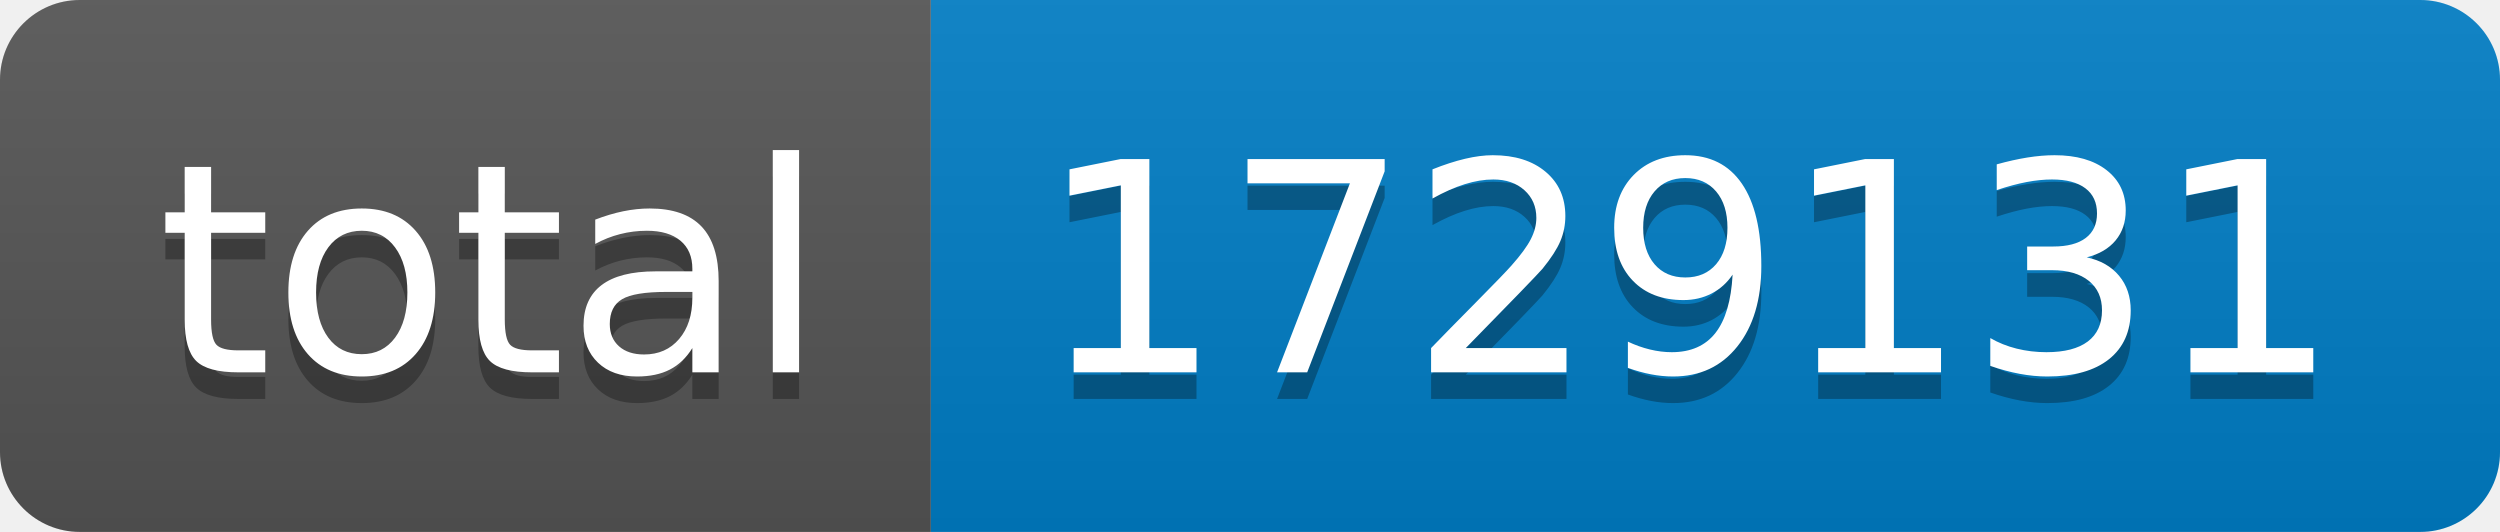
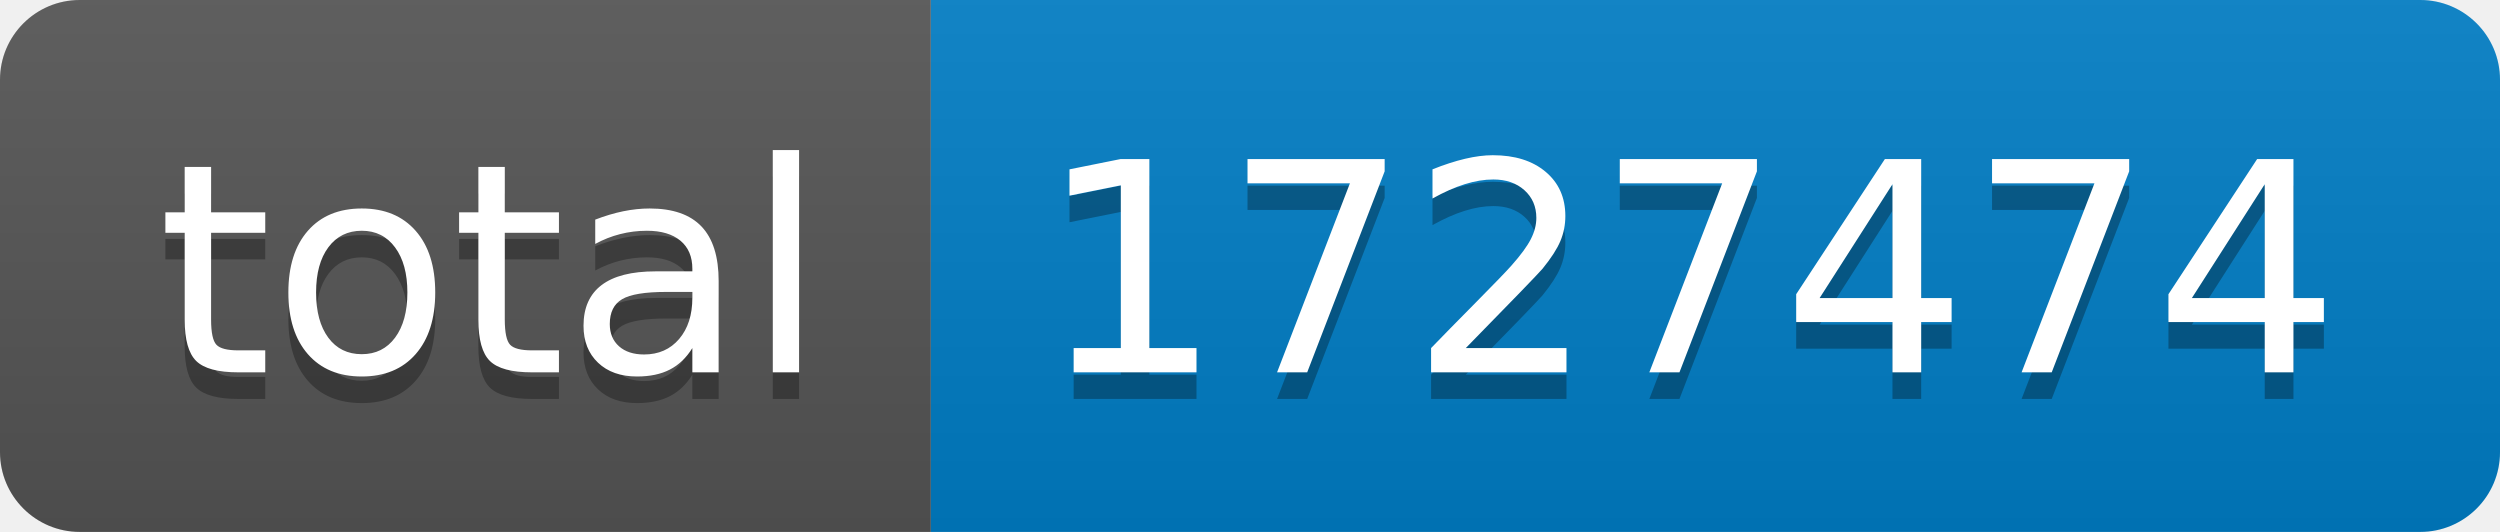
- <svg xmlns="http://www.w3.org/2000/svg" width="94" height="20" role="img" aria-label="total: 1729131">
+ <svg xmlns="http://www.w3.org/2000/svg" width="94" height="20" role="img" aria-label="total: 1727474">
  <linearGradient id="s" x2="0" y2="100%">
    <stop offset="0" stop-color="#bbb" stop-opacity=".1" />
    <stop offset="1" stop-opacity=".1" />
  </linearGradient>
  <clipPath id="r">
    <rect width="94" height="20" rx="3" fill="#fff" />
  </clipPath>
  <g clip-path="url(#r)">
    <rect width="35" height="20" fill="#555" />
    <rect x="35" width="59" height="20" fill="#007ec6" />
    <rect width="94" height="20" fill="url(#s)" />
  </g>
  <g fill="#fff" text-anchor="middle" font-family="Verdana,Geneva,DejaVu Sans,sans-serif" text-rendering="geometricPrecision" font-size="110">
    <text aria-hidden="true" x="185" y="150" fill="#010101" fill-opacity=".3" transform="scale(.1)" textLength="250">total</text>
    <text x="185" y="140" transform="scale(.1)" fill="#fff" textLength="250">total</text>
-     <text aria-hidden="true" x="635" y="150" fill="#010101" fill-opacity=".3" transform="scale(.1)" textLength="490">1729131</text>
-     <text x="635" y="140" transform="scale(.1)" fill="#fff" textLength="490">1729131</text>
+     <text aria-hidden="true" x="635" y="150" fill="#010101" fill-opacity=".3" transform="scale(.1)" textLength="490">1727474</text>
+     <text x="635" y="140" transform="scale(.1)" fill="#fff" textLength="490">1727474</text>
  </g>
</svg>
